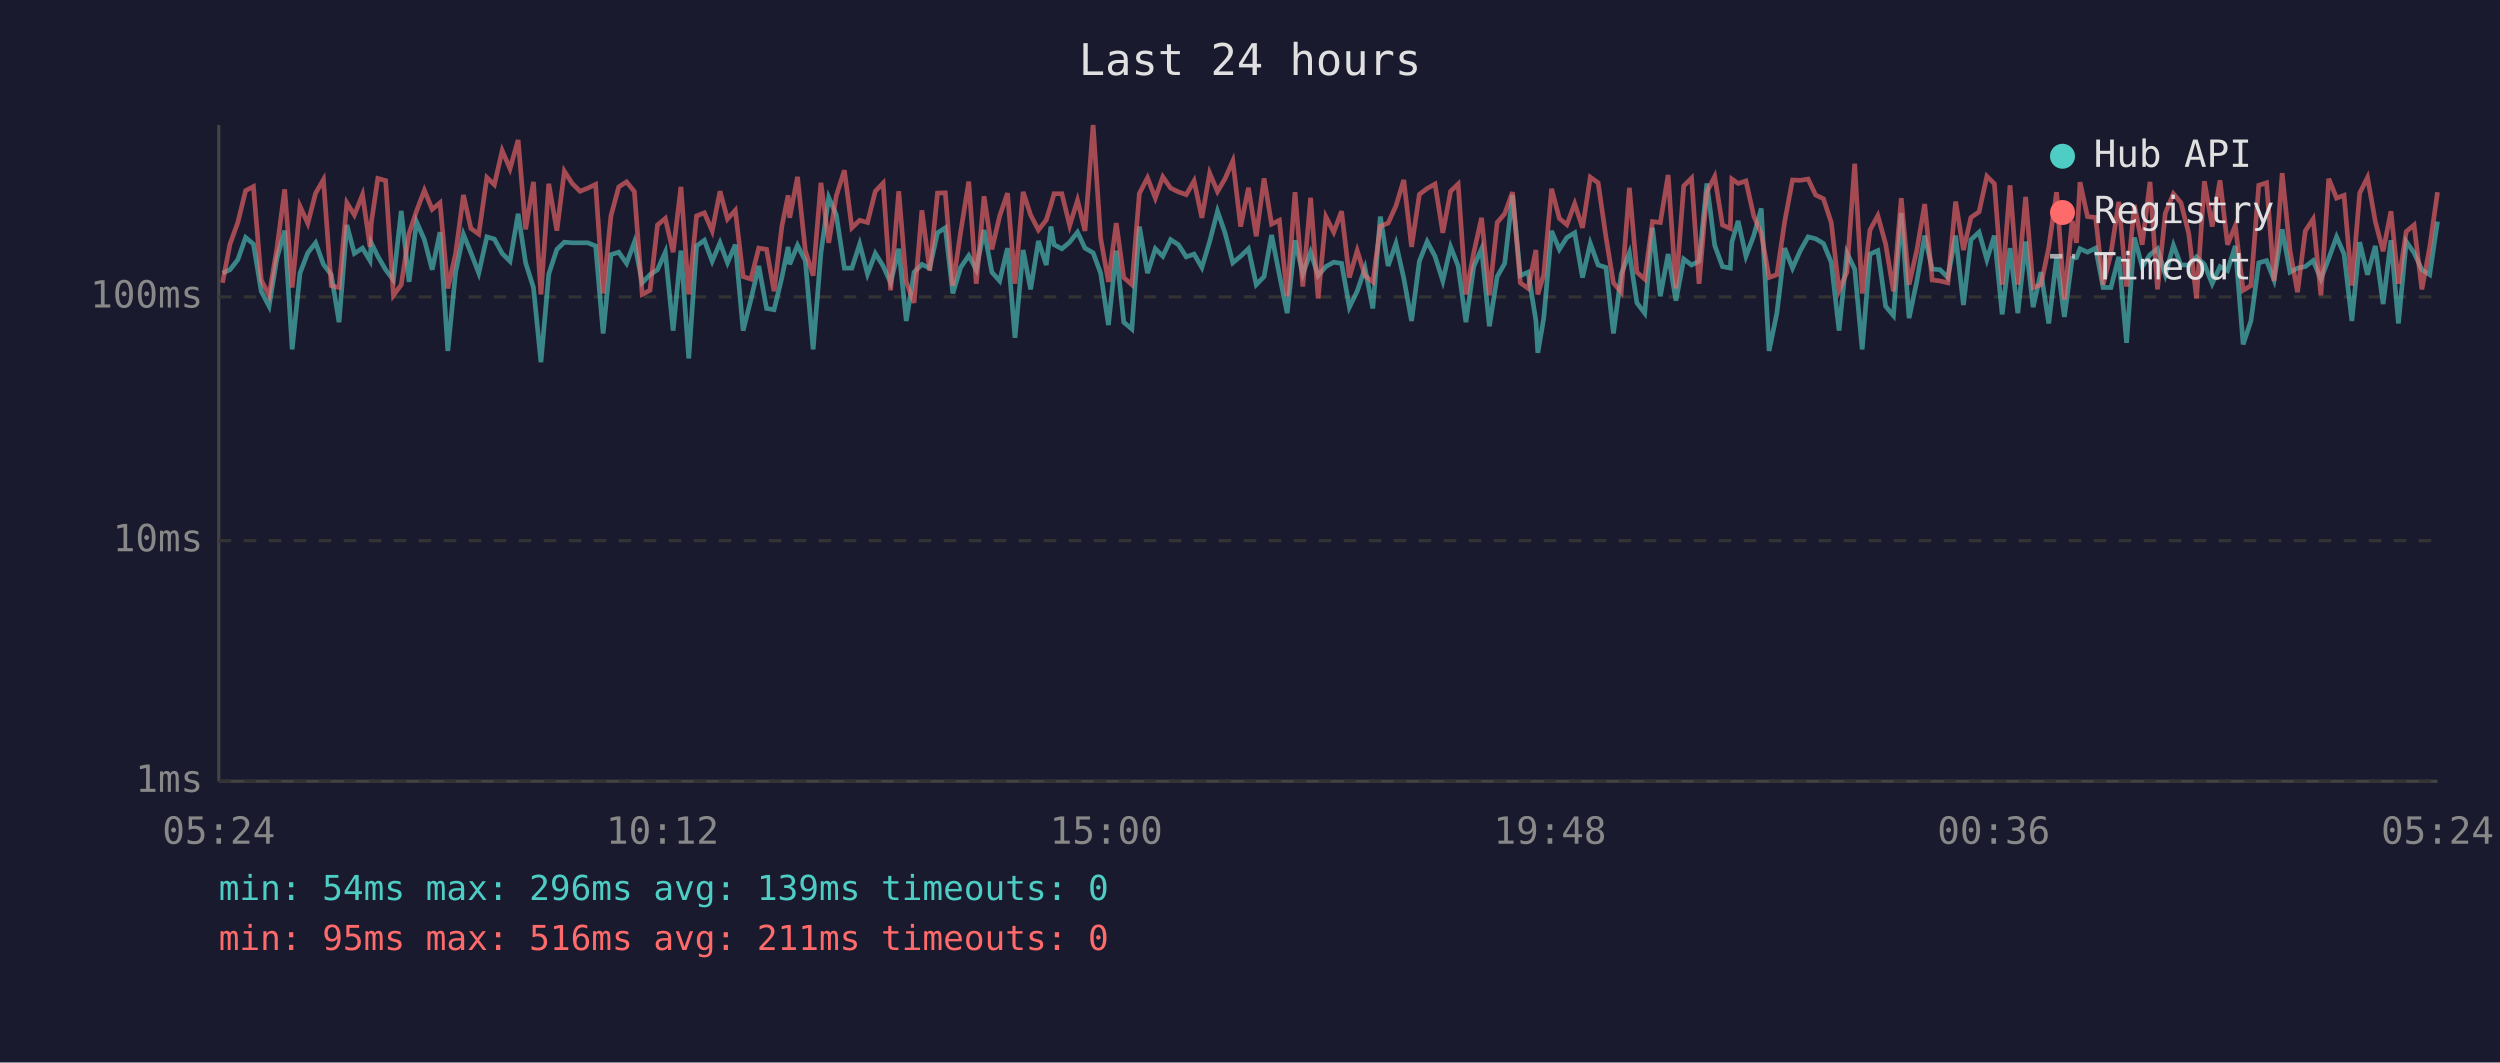
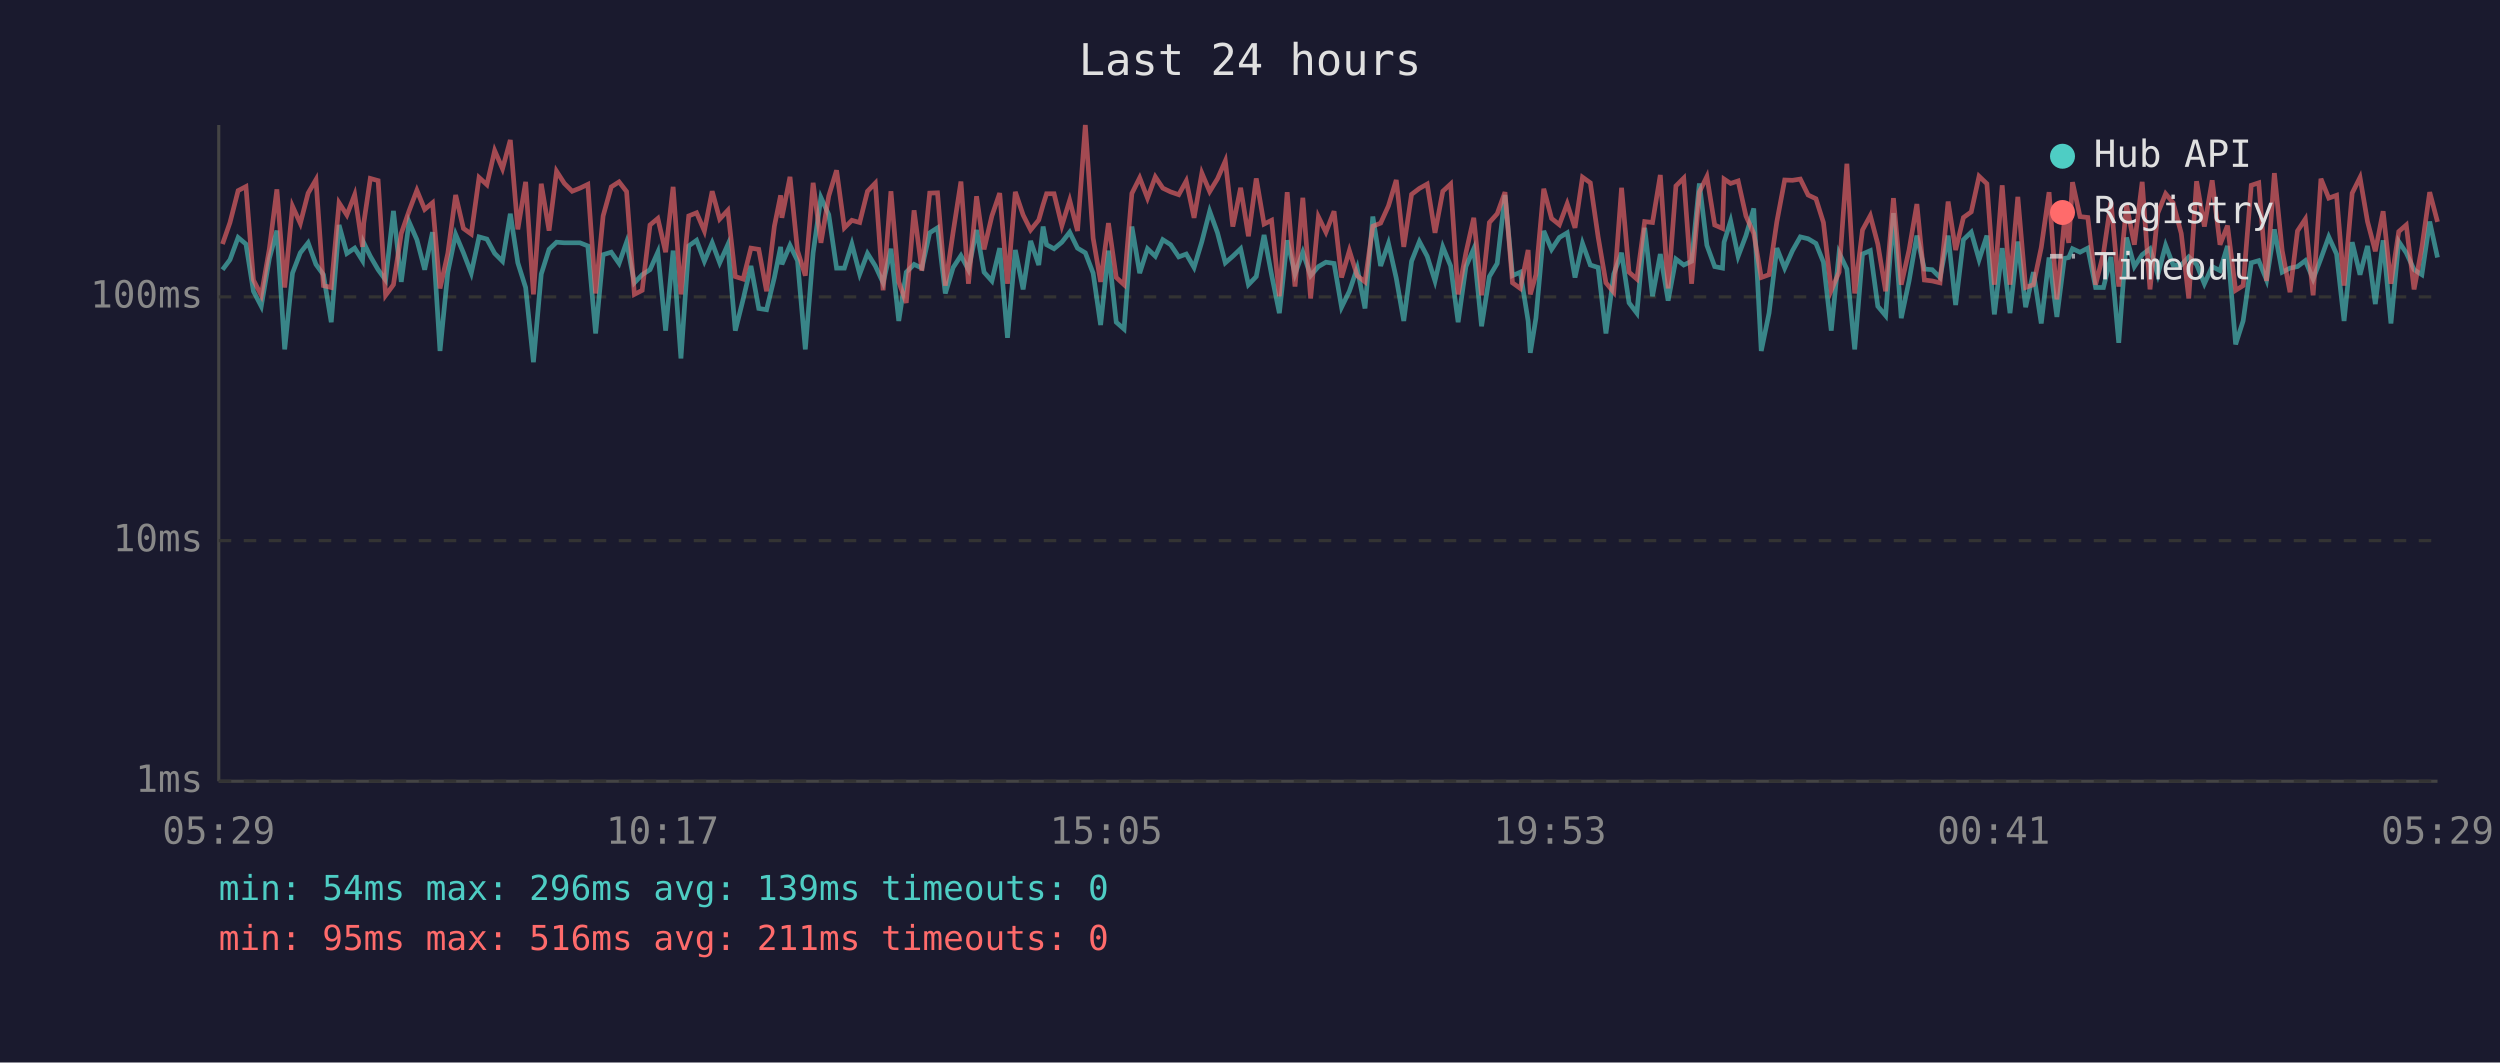
<svg xmlns="http://www.w3.org/2000/svg" viewBox="0 0 800 340" font-family="monospace" font-size="12">
  <rect width="800" height="340" fill="#1a1a2e" />
  <text x="400" y="24" fill="#e0e0e0" font-size="14" text-anchor="middle">Last 24 hours</text>
  <line x1="70" y1="40" x2="70" y2="250" stroke="#444" stroke-width="1" />
  <line x1="70" y1="250" x2="780" y2="250" stroke="#444" stroke-width="1" />
  <line x1="70" y1="250" x2="780" y2="250" stroke="#333" stroke-width="1" stroke-dasharray="4" />
  <text x="65" y="250" fill="#888" text-anchor="end" dominant-baseline="middle">1ms</text>
  <line x1="70" y1="173" x2="780" y2="173" stroke="#333" stroke-width="1" stroke-dasharray="4" />
  <text x="65" y="173" fill="#888" text-anchor="end" dominant-baseline="middle">10ms</text>
  <line x1="70" y1="95" x2="780" y2="95" stroke="#333" stroke-width="1" stroke-dasharray="4" />
  <text x="65" y="95" fill="#888" text-anchor="end" dominant-baseline="middle">100ms</text>
-   <text x="70" y="270" fill="#888" text-anchor="middle">05:24</text>
-   <text x="212" y="270" fill="#888" text-anchor="middle">10:12</text>
-   <text x="354" y="270" fill="#888" text-anchor="middle">15:00</text>
-   <text x="496" y="270" fill="#888" text-anchor="middle">19:48</text>
-   <text x="638" y="270" fill="#888" text-anchor="middle">00:36</text>
-   <text x="780" y="270" fill="#888" text-anchor="middle">05:24</text>
-   <polyline points="71.2,87.4 73.6,86.3 76.1,83.1 78.6,76.0 81.1,78.1 83.6,93.2 86.1,98.0 88.6,82.7 91.1,73.8 93.5,111.8 96.0,87.4 98.5,80.9 101.0,77.7 103.5,84.6 106.0,87.9 108.5,103.1 111.0,72.0 113.4,81.1 116.0,79.4 118.4,83.4 118.8,77.7 120.9,82.0 123.4,86.3 125.9,89.6 128.4,67.5 130.9,90.2 133.3,71.0 135.8,76.7 138.3,86.3 140.8,74.3 143.3,112.3 145.8,87.1 148.3,75.0 150.7,80.9 153.2,87.4 155.8,75.8 158.2,76.5 160.7,81.1 163.2,83.6 165.8,68.4 168.2,84.1 170.7,92.0 173.1,115.9 175.6,87.7 178.2,79.8 180.6,77.5 183.1,77.7 185.6,77.7 188.1,77.7 190.6,78.7 193.0,106.7 195.5,81.5 198.0,80.7 200.5,84.3 203.0,77.5 205.5,90.5 208.0,87.9 210.4,86.3 212.9,80.7 215.4,105.8 217.9,80.2 220.4,114.7 222.9,78.7 225.4,76.9 227.9,83.6 230.4,77.7 232.8,84.1 235.3,78.3 237.8,105.8 240.3,95.8 242.8,85.1 245.3,98.7 247.7,99.1 250.2,88.8 252.2,79.0 252.7,84.6 255.2,78.5 257.7,83.4 260.2,111.8 262.7,80.9 265.2,63.2 267.6,68.7 270.2,85.8 272.6,85.8 275.1,78.1 277.6,87.7 280.1,81.1 282.6,85.1 285.0,90.5 287.6,79.6 290.0,102.7 292.5,87.1 295.0,84.6 297.5,85.8 300.0,74.5 302.5,72.9 304.9,93.9 307.4,85.6 310.0,81.8 312.4,86.3 314.9,73.6 317.4,87.1 319.9,89.9 322.4,79.4 324.8,108.1 327.4,80.0 329.8,92.6 332.3,77.1 334.8,84.8 336.3,72.5 337.3,78.3 339.8,79.6 342.3,77.5 344.8,74.3 347.2,79.4 349.8,80.9 352.2,87.4 354.7,104.0 357.2,80.2 359.6,103.1 362.2,105.3 364.6,72.5 367.2,87.4 369.7,79.6 372.1,82.0 374.6,76.7 377.1,78.3 379.6,82.2 382.1,81.3 384.6,85.6 387.1,77.3 389.6,67.6 392.0,74.5 394.5,84.1 397.0,82.0 399.5,79.6 402.0,91.1 404.5,88.5 406.9,75.2 409.4,87.9 411.9,100.2 414.4,76.9 416.9,87.7 419.4,80.7 421.8,88.2 424.3,85.3 426.8,83.9 429.3,84.3 431.8,98.3 434.3,93.2 436.8,85.8 439.3,98.7 441.7,69.3 444.2,85.1 446.7,77.9 449.2,89.0 451.7,102.7 454.2,83.6 456.7,77.3 459.2,82.0 461.7,89.9 464.2,79.0 466.6,85.1 469.1,103.1 471.6,85.3 474.1,79.6 476.6,104.4 479.1,88.5 481.5,84.3 484.0,62.4 486.5,88.2 489.0,87.1 491.5,102.7 492.1,112.9 494.0,101.8 496.5,73.9 499.0,79.8 501.4,76.0 503.9,74.5 506.4,88.8 508.9,77.9 511.4,84.8 513.9,85.6 516.3,106.7 518.8,87.7 521.4,80.9 523.8,96.9 526.3,100.2 528.8,72.9 531.3,94.8 533.8,81.3 536.3,96.2 538.8,82.9 541.3,84.8 543.7,83.6 546.2,58.7 548.7,78.5 551.2,85.3 553.7,85.8 554.2,77.5 556.2,70.7 558.7,82.0 561.2,75.4 563.6,66.7 566.1,112.3 568.6,100.2 571.1,79.4 573.6,85.8 576.1,80.2 578.6,75.8 581.0,76.4 583.5,77.9 586.0,83.9 588.5,105.8 591.0,80.9 593.5,86.1 595.9,111.8 598.4,81.3 600.9,80.2 603.4,98.0 605.9,101.0 608.4,68.2 610.9,101.8 613.4,89.9 615.9,75.4 618.3,86.1 620.8,86.3 623.3,88.8 625.8,75.4 628.3,97.6 630.7,76.7 633.3,74.3 635.8,83.1 638.2,75.4 640.7,100.6 643.2,79.4 645.7,100.2 648.2,77.3 650.6,98.3 653.1,87.1 655.6,103.5 658.1,82.4 660.6,101.4 663.1,82.7 664.5,82.4 665.6,79.6 668.0,80.7 670.6,79.4 673.0,92.0 675.5,92.0 678.0,82.2 680.5,109.7 683.0,76.0 685.5,85.3 688.0,81.5 690.4,79.6 692.9,87.9 695.5,78.5 697.9,84.8 700.4,84.8 702.9,82.2 705.4,84.6 707.9,90.8 710.4,85.3 712.8,86.6 715.3,78.7 717.8,110.2 720.3,102.7 722.8,84.1 725.3,83.4 727.7,89.6 730.3,73.4 732.8,87.1 735.2,85.8 737.7,85.3 740.2,83.4 742.7,89.3 745.2,82.7 747.7,75.8 750.1,81.3 752.6,102.7 755.1,77.5 757.6,87.9 760.1,78.7 762.6,97.3 765.1,76.9 767.5,103.5 770.0,77.3 772.5,80.9 775.0,86.3 777.5,87.9 780.0,70.9" fill="none" stroke="#4ecdc4" stroke-width="1.5" opacity="0.6" />
-   <polyline points="71.2,90.5 73.6,78.1 76.1,71.2 78.6,61.0 81.1,59.7 83.6,89.6 86.1,94.5 88.6,79.6 91.1,60.6 93.5,92.0 96.0,66.0 98.5,71.5 101.0,61.8 103.5,57.5 106.0,91.4 108.5,92.0 111.0,64.9 113.4,68.8 116.0,62.3 118.4,79.0 118.8,71.4 120.9,57.1 123.4,57.8 125.9,94.5 128.4,91.1 130.9,74.7 133.3,67.5 135.8,60.9 138.3,67.0 140.8,64.9 143.3,92.3 145.8,81.1 148.3,62.4 150.7,73.1 153.2,74.9 155.8,56.8 158.2,59.1 160.7,48.2 163.2,54.0 165.8,44.8 168.2,73.4 170.7,58.2 173.1,94.2 175.6,58.8 178.2,73.8 180.6,54.8 183.1,58.7 185.6,61.2 188.1,60.2 190.6,59.0 193.0,93.9 195.5,69.1 198.0,59.8 200.5,58.2 203.0,61.3 205.5,94.2 208.0,92.9 210.4,72.0 212.9,69.9 215.4,80.7 217.9,59.8 220.4,94.2 222.9,69.1 225.4,68.1 227.9,73.9 230.4,61.2 232.8,70.1 235.3,67.3 237.8,88.5 240.3,89.3 242.8,79.4 245.3,79.8 247.7,93.2 250.2,72.4 252.2,62.5 252.7,69.7 255.2,56.6 257.7,80.2 260.2,88.2 262.7,58.5 265.2,77.7 267.6,62.7 270.2,54.5 272.6,72.9 275.1,70.5 277.6,71.2 280.1,61.2 282.6,58.6 285.0,92.9 287.6,61.2 290.0,90.2 292.5,96.9 295.0,67.3 297.5,86.6 300.0,61.8 302.5,61.7 304.9,91.4 307.4,74.3 310.0,58.1 312.4,90.8 314.9,62.8 317.4,79.8 319.9,69.1 322.4,61.8 324.8,90.8 327.4,61.4 329.8,68.8 332.3,73.6 334.8,70.4 336.3,65.5 337.3,62.0 339.8,62.0 342.3,72.2 344.8,64.1 347.2,73.9 349.8,40.0 352.2,76.2 354.7,90.2 357.2,71.4 359.6,88.8 362.2,91.1 364.6,61.9 367.2,56.9 369.7,63.4 372.1,56.6 374.6,60.2 377.1,61.4 379.6,62.3 382.1,57.9 384.6,69.7 387.1,55.4 389.6,61.3 392.0,57.2 394.5,51.5 397.0,72.5 399.5,60.1 402.0,75.6 404.5,57.1 406.9,71.7 409.4,70.5 411.9,94.8 414.4,61.5 416.9,91.7 419.4,63.3 421.8,95.5 424.3,69.4 426.8,74.3 429.3,67.6 431.8,88.8 434.3,80.2 436.8,88.2 439.3,90.2 441.7,72.4 444.2,71.4 446.7,65.9 449.2,57.6 451.7,79.0 454.2,62.2 456.7,60.3 459.2,58.9 461.7,74.5 464.2,61.2 466.6,58.9 469.1,94.2 471.6,80.9 474.1,69.7 476.6,94.5 479.1,71.2 481.5,68.4 484.0,61.5 486.5,90.5 489.0,92.3 491.5,80.0 492.1,94.2 494.0,87.9 496.5,60.4 499.0,69.9 501.4,71.9 503.9,65.2 506.4,72.9 508.9,56.7 511.4,58.5 513.9,75.8 516.3,90.5 518.8,93.5 521.4,60.1 523.8,87.1 526.3,89.3 528.8,70.9 531.3,71.2 533.8,56.0 536.3,92.3 538.8,59.5 541.3,57.0 543.7,90.8 546.2,61.4 548.7,56.5 551.2,72.0 553.7,73.1 554.2,57.3 556.2,58.7 558.7,57.9 561.2,69.1 563.6,74.7 566.1,88.8 568.6,87.9 571.1,70.9 573.6,57.6 576.1,57.7 578.6,57.3 581.0,62.4 583.5,63.6 586.0,71.2 588.5,92.9 591.0,87.1 593.5,52.4 595.9,93.9 598.4,73.6 600.9,69.0 603.4,78.1 605.9,93.2 608.4,63.4 610.9,91.1 613.4,80.0 615.9,65.3 618.3,89.6 620.8,89.9 623.3,90.5 625.8,64.5 628.3,80.0 630.7,69.6 633.3,67.8 635.8,56.4 638.2,58.8 640.7,91.1 643.2,59.3 645.7,91.1 648.2,63.0 650.6,92.0 653.1,91.1 655.6,79.2 658.1,61.5 660.6,95.8 663.1,70.7 664.5,77.7 665.6,58.3 668.0,69.3 670.6,69.6 673.0,91.1 675.5,81.1 678.0,64.6 680.5,91.7 683.0,65.6 685.5,78.3 688.0,58.2 690.4,92.6 692.9,68.2 695.5,62.0 697.9,64.9 700.4,74.7 702.9,95.5 705.4,58.0 707.9,72.5 710.4,57.7 712.8,78.3 715.3,72.2 717.8,92.9 720.3,91.4 722.8,59.3 725.3,58.5 727.7,89.9 730.3,55.4 732.8,80.2 735.2,93.5 737.7,73.9 740.2,70.1 742.7,94.5 745.2,57.2 747.7,63.4 750.1,62.5 752.6,91.4 755.1,61.8 757.6,56.8 760.1,70.9 762.6,80.4 765.1,67.6 767.5,90.8 770.0,74.1 772.5,72.0 775.0,92.6 777.5,79.2 780.0,61.5" fill="none" stroke="#ff6b6b" stroke-width="1.5" opacity="0.6" />
+   <text x="70" y="270" fill="#888" text-anchor="middle">05:29</text>
+   <text x="212" y="270" fill="#888" text-anchor="middle">10:17</text>
+   <text x="354" y="270" fill="#888" text-anchor="middle">15:05</text>
+   <text x="496" y="270" fill="#888" text-anchor="middle">19:53</text>
+   <text x="638" y="270" fill="#888" text-anchor="middle">00:41</text>
+   <text x="780" y="270" fill="#888" text-anchor="middle">05:29</text>
+   <polyline points="71.2,86.3 73.6,83.1 76.2,76.0 78.7,78.1 81.1,93.2 83.6,98.0 86.2,82.7 88.6,73.8 91.1,111.8 93.6,87.4 96.1,80.9 98.6,77.7 101.1,84.6 103.5,87.9 106.0,103.1 108.5,72.0 111.0,81.1 113.5,79.4 116.0,83.4 116.4,77.7 118.5,82.0 121.0,86.3 123.4,89.6 125.9,67.5 128.4,90.2 130.9,71.0 133.4,76.7 135.9,86.3 138.4,74.3 140.8,112.3 143.3,87.1 145.8,75.0 148.3,80.9 150.8,87.4 153.3,75.8 155.8,76.5 158.3,81.1 160.8,83.6 163.3,68.4 165.7,84.1 168.2,92.0 170.7,115.9 173.2,87.7 175.7,79.8 178.1,77.5 180.6,77.7 183.1,77.7 185.6,77.7 188.1,78.7 190.6,106.7 193.0,81.5 195.6,80.7 198.1,84.3 200.5,77.5 203.0,90.5 205.5,87.9 208.0,86.3 210.5,80.7 213.0,105.8 215.4,80.2 217.9,114.7 220.4,78.7 222.9,76.9 225.4,83.6 227.9,77.7 230.3,84.1 232.9,78.3 235.3,105.8 237.8,95.8 240.3,85.1 242.8,98.7 245.3,99.1 247.8,88.8 249.8,79.0 250.2,84.6 252.8,78.5 255.2,83.4 257.7,111.8 260.2,80.9 262.7,63.2 265.2,68.7 267.7,85.8 270.2,85.8 272.6,78.1 275.1,87.7 277.6,81.1 280.1,85.1 282.6,90.5 285.1,79.6 287.6,102.7 290.0,87.1 292.5,84.6 295.0,85.8 297.5,74.5 300.0,72.9 302.5,93.9 305.0,85.6 307.5,81.8 309.9,86.3 312.5,73.6 314.9,87.1 317.4,89.9 319.9,79.4 322.4,108.1 324.9,80.0 327.4,92.6 329.8,77.1 332.4,84.8 333.8,72.5 334.9,78.3 337.3,79.6 339.8,77.5 342.3,74.3 344.8,79.4 347.3,80.9 349.8,87.4 352.2,104.0 354.7,80.2 357.2,103.1 359.7,105.3 362.2,72.5 364.7,87.4 367.2,79.6 369.7,82.0 372.1,76.7 374.6,78.3 377.2,82.2 379.6,81.3 382.1,85.6 384.6,77.3 387.1,67.6 389.6,74.5 392.1,84.1 394.5,82.0 397.0,79.6 399.5,91.1 402.0,88.5 404.5,75.2 406.9,87.9 409.4,100.2 411.9,76.9 414.4,87.7 416.9,80.7 419.4,88.2 421.9,85.3 424.3,83.9 426.9,84.3 429.3,98.3 431.8,93.2 434.3,85.8 436.8,98.7 439.3,69.3 441.8,85.1 444.3,77.9 446.8,89.0 449.2,102.7 451.7,83.6 454.2,77.3 456.7,82.0 459.2,89.9 461.7,79.0 464.2,85.1 466.6,103.1 469.1,85.3 471.6,79.6 474.1,104.4 476.6,88.5 479.1,84.3 481.6,62.4 484.0,88.2 486.5,87.1 489.0,102.7 489.7,112.9 491.5,101.8 494.0,73.9 496.5,79.8 499.0,76.0 501.5,74.5 504.0,88.8 506.4,77.9 508.9,84.8 511.4,85.6 513.9,106.7 516.4,87.7 518.9,80.9 521.3,96.9 523.8,100.2 526.3,72.9 528.8,94.8 531.3,81.3 533.8,96.2 536.3,82.9 538.8,84.8 541.3,83.6 543.8,58.7 546.2,78.5 548.7,85.3 551.2,85.8 551.7,77.5 553.8,70.7 556.2,82.0 558.7,75.4 561.2,66.7 563.6,112.3 566.1,100.2 568.6,79.4 571.1,85.8 573.6,80.2 576.1,75.8 578.6,76.4 581.1,77.9 583.5,83.9 586.0,105.8 588.5,80.9 591.0,86.1 593.5,111.8 596.0,81.3 598.5,80.2 600.9,98.0 603.4,101.0 605.9,68.2 608.4,101.8 610.9,89.9 613.4,75.4 615.8,86.1 618.3,86.3 620.8,88.8 623.4,75.4 625.8,97.6 628.3,76.7 630.8,74.3 633.3,83.1 635.8,75.4 638.2,100.6 640.7,79.4 643.2,100.2 645.7,77.3 648.2,98.3 650.7,87.1 653.2,103.5 655.7,82.4 658.2,101.4 660.6,82.7 662.0,82.4 663.2,79.6 665.6,80.7 668.1,79.4 670.6,92.0 673.1,92.0 675.5,82.2 678.0,109.7 680.5,76.0 683.0,85.3 685.5,81.5 688.0,79.6 690.5,87.9 693.0,78.5 695.4,84.8 698.0,84.8 700.4,82.2 702.9,84.6 705.4,90.8 707.9,85.3 710.4,86.6 712.8,78.7 715.4,110.2 717.8,102.7 720.4,84.1 722.8,83.4 725.3,89.6 727.8,73.4 730.3,87.1 732.8,85.8 735.2,85.3 737.7,83.4 740.2,89.3 742.7,82.7 745.2,75.8 747.7,81.3 750.1,102.7 752.7,77.5 755.2,87.9 757.6,78.7 760.1,97.3 762.6,76.9 765.1,103.5 767.6,77.3 770.0,80.9 772.5,86.3 775.0,87.9 777.5,70.9 780.0,82.4" fill="none" stroke="#4ecdc4" stroke-width="1.5" opacity="0.6" />
+   <polyline points="71.2,78.1 73.6,71.2 76.2,61.0 78.7,59.7 81.1,89.6 83.6,94.5 86.2,79.6 88.6,60.6 91.1,92.0 93.6,66.0 96.1,71.5 98.6,61.8 101.1,57.5 103.5,91.4 106.0,92.0 108.5,64.9 111.0,68.8 113.5,62.3 116.0,79.0 116.4,71.4 118.5,57.1 121.0,57.8 123.4,94.5 125.9,91.1 128.4,74.7 130.9,67.5 133.4,60.9 135.9,67.0 138.4,64.9 140.8,92.3 143.3,81.1 145.8,62.4 148.3,73.1 150.8,74.9 153.3,56.8 155.8,59.1 158.3,48.2 160.8,54.0 163.3,44.8 165.7,73.4 168.2,58.2 170.7,94.2 173.2,58.8 175.7,73.8 178.1,54.8 180.6,58.7 183.1,61.2 185.6,60.2 188.1,59.0 190.6,93.9 193.0,69.1 195.6,59.8 198.1,58.2 200.5,61.3 203.0,94.2 205.5,92.9 208.0,72.0 210.5,69.9 213.0,80.7 215.4,59.8 217.9,94.2 220.4,69.1 222.9,68.1 225.4,73.9 227.9,61.2 230.3,70.1 232.9,67.3 235.3,88.5 237.8,89.3 240.3,79.4 242.8,79.8 245.3,93.2 247.8,72.4 249.8,62.5 250.2,69.7 252.8,56.6 255.2,80.2 257.7,88.2 260.2,58.5 262.7,77.7 265.2,62.7 267.7,54.5 270.2,72.9 272.6,70.5 275.1,71.2 277.6,61.2 280.1,58.6 282.6,92.9 285.1,61.2 287.6,90.2 290.0,96.9 292.5,67.3 295.0,86.6 297.5,61.8 300.0,61.7 302.5,91.4 305.0,74.3 307.5,58.1 309.9,90.8 312.5,62.8 314.9,79.8 317.4,69.1 319.9,61.8 322.4,90.8 324.9,61.4 327.4,68.8 329.8,73.6 332.4,70.4 333.8,65.5 334.9,62.0 337.3,62.0 339.8,72.2 342.3,64.1 344.8,73.9 347.3,40.0 349.8,76.2 352.2,90.2 354.7,71.4 357.2,88.8 359.7,91.1 362.2,61.9 364.7,56.9 367.2,63.4 369.7,56.6 372.1,60.2 374.6,61.4 377.2,62.3 379.6,57.9 382.1,69.7 384.6,55.4 387.1,61.3 389.6,57.2 392.1,51.5 394.5,72.5 397.0,60.1 399.5,75.6 402.0,57.1 404.5,71.7 406.9,70.5 409.4,94.8 411.9,61.5 414.4,91.7 416.9,63.3 419.4,95.5 421.9,69.4 424.3,74.3 426.9,67.6 429.3,88.8 431.8,80.2 434.3,88.2 436.8,90.2 439.3,72.4 441.8,71.4 444.3,65.9 446.8,57.6 449.2,79.0 451.7,62.2 454.2,60.3 456.7,58.9 459.2,74.5 461.7,61.2 464.2,58.9 466.6,94.2 469.1,80.9 471.6,69.7 474.1,94.5 476.6,71.2 479.1,68.4 481.6,61.5 484.0,90.5 486.5,92.3 489.0,80.0 489.7,94.2 491.5,87.9 494.0,60.4 496.5,69.9 499.0,71.9 501.5,65.2 504.0,72.9 506.4,56.7 508.9,58.5 511.4,75.8 513.9,90.5 516.4,93.5 518.9,60.1 521.3,87.1 523.8,89.3 526.3,70.9 528.8,71.2 531.3,56.0 533.8,92.3 536.3,59.5 538.8,57.0 541.3,90.8 543.8,61.4 546.2,56.5 548.7,72.0 551.2,73.1 551.7,57.3 553.8,58.7 556.2,57.9 558.7,69.1 561.2,74.7 563.6,88.8 566.1,87.9 568.6,70.9 571.1,57.6 573.6,57.7 576.1,57.3 578.6,62.4 581.1,63.6 583.5,71.2 586.0,92.9 588.5,87.1 591.0,52.4 593.5,93.9 596.0,73.6 598.5,69.0 600.9,78.1 603.4,93.2 605.9,63.4 608.4,91.1 610.9,80.0 613.4,65.3 615.8,89.6 618.3,89.9 620.8,90.5 623.4,64.5 625.8,80.0 628.3,69.6 630.8,67.8 633.3,56.4 635.8,58.8 638.2,91.1 640.7,59.3 643.2,91.1 645.7,63.0 648.2,92.0 650.7,91.1 653.2,79.2 655.7,61.5 658.2,95.8 660.6,70.7 662.0,77.7 663.2,58.3 665.6,69.3 668.1,69.6 670.6,91.1 673.1,81.1 675.5,64.6 678.0,91.7 680.5,65.6 683.0,78.3 685.5,58.2 688.0,92.6 690.5,68.2 693.0,62.0 695.4,64.9 698.0,74.7 700.4,95.5 702.9,58.0 705.4,72.5 707.9,57.7 710.4,78.3 712.8,72.2 715.4,92.9 717.8,91.4 720.4,59.3 722.8,58.5 725.3,89.9 727.8,55.4 730.3,80.2 732.8,93.5 735.2,73.9 737.7,70.1 740.2,94.5 742.7,57.2 745.2,63.4 747.7,62.5 750.1,91.4 752.7,61.8 755.2,56.8 757.6,70.9 760.1,80.4 762.6,67.6 765.1,90.8 767.6,74.1 770.0,72.0 772.5,92.6 775.0,79.2 777.5,61.5 780.0,71.0" fill="none" stroke="#ff6b6b" stroke-width="1.5" opacity="0.6" />
  <circle cx="660" cy="50" r="4" fill="#4ecdc4" />
  <text x="670" y="50" fill="#e0e0e0" dominant-baseline="middle">Hub API</text>
  <circle cx="660" cy="68" r="4" fill="#ff6b6b" />
  <text x="670" y="68" fill="#e0e0e0" dominant-baseline="middle">Registry</text>
  <line x1="656" y1="82" x2="664" y2="82" stroke="#e0e0e0" stroke-width="1.5" stroke-dasharray="4,3" opacity="0.7" />
  <text x="670" y="86" fill="#e0e0e0" dominant-baseline="middle">Timeout</text>
  <text x="70" y="288" fill="#4ecdc4" font-size="11">min: 54ms  max: 296ms  avg: 139ms  timeouts: 0</text>
  <text x="70" y="304" fill="#ff6b6b" font-size="11">min: 95ms  max: 516ms  avg: 211ms  timeouts: 0</text>
</svg>
